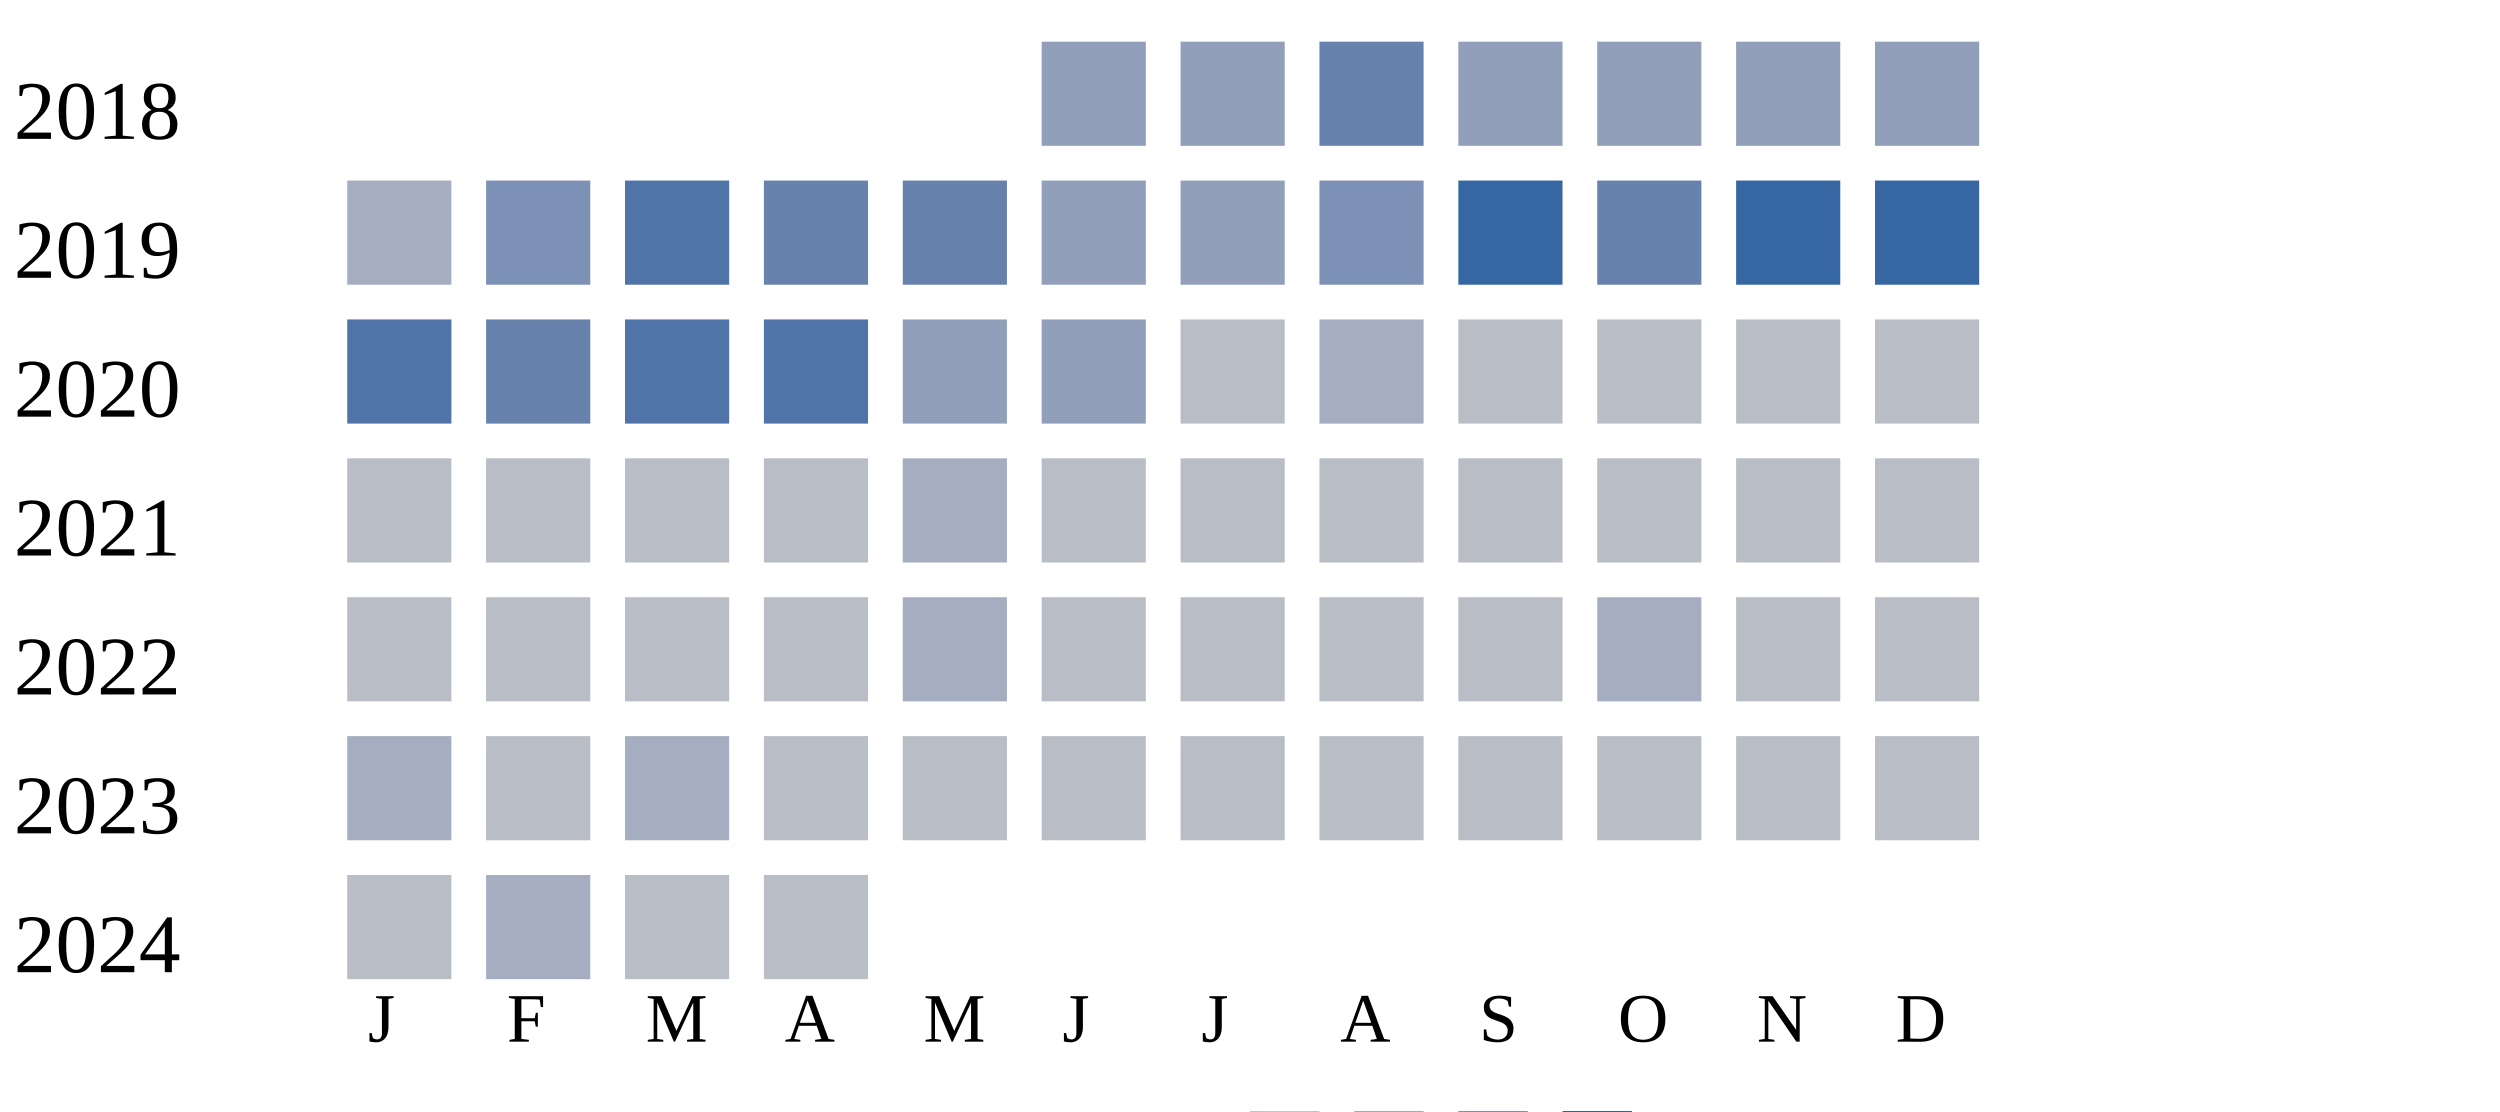
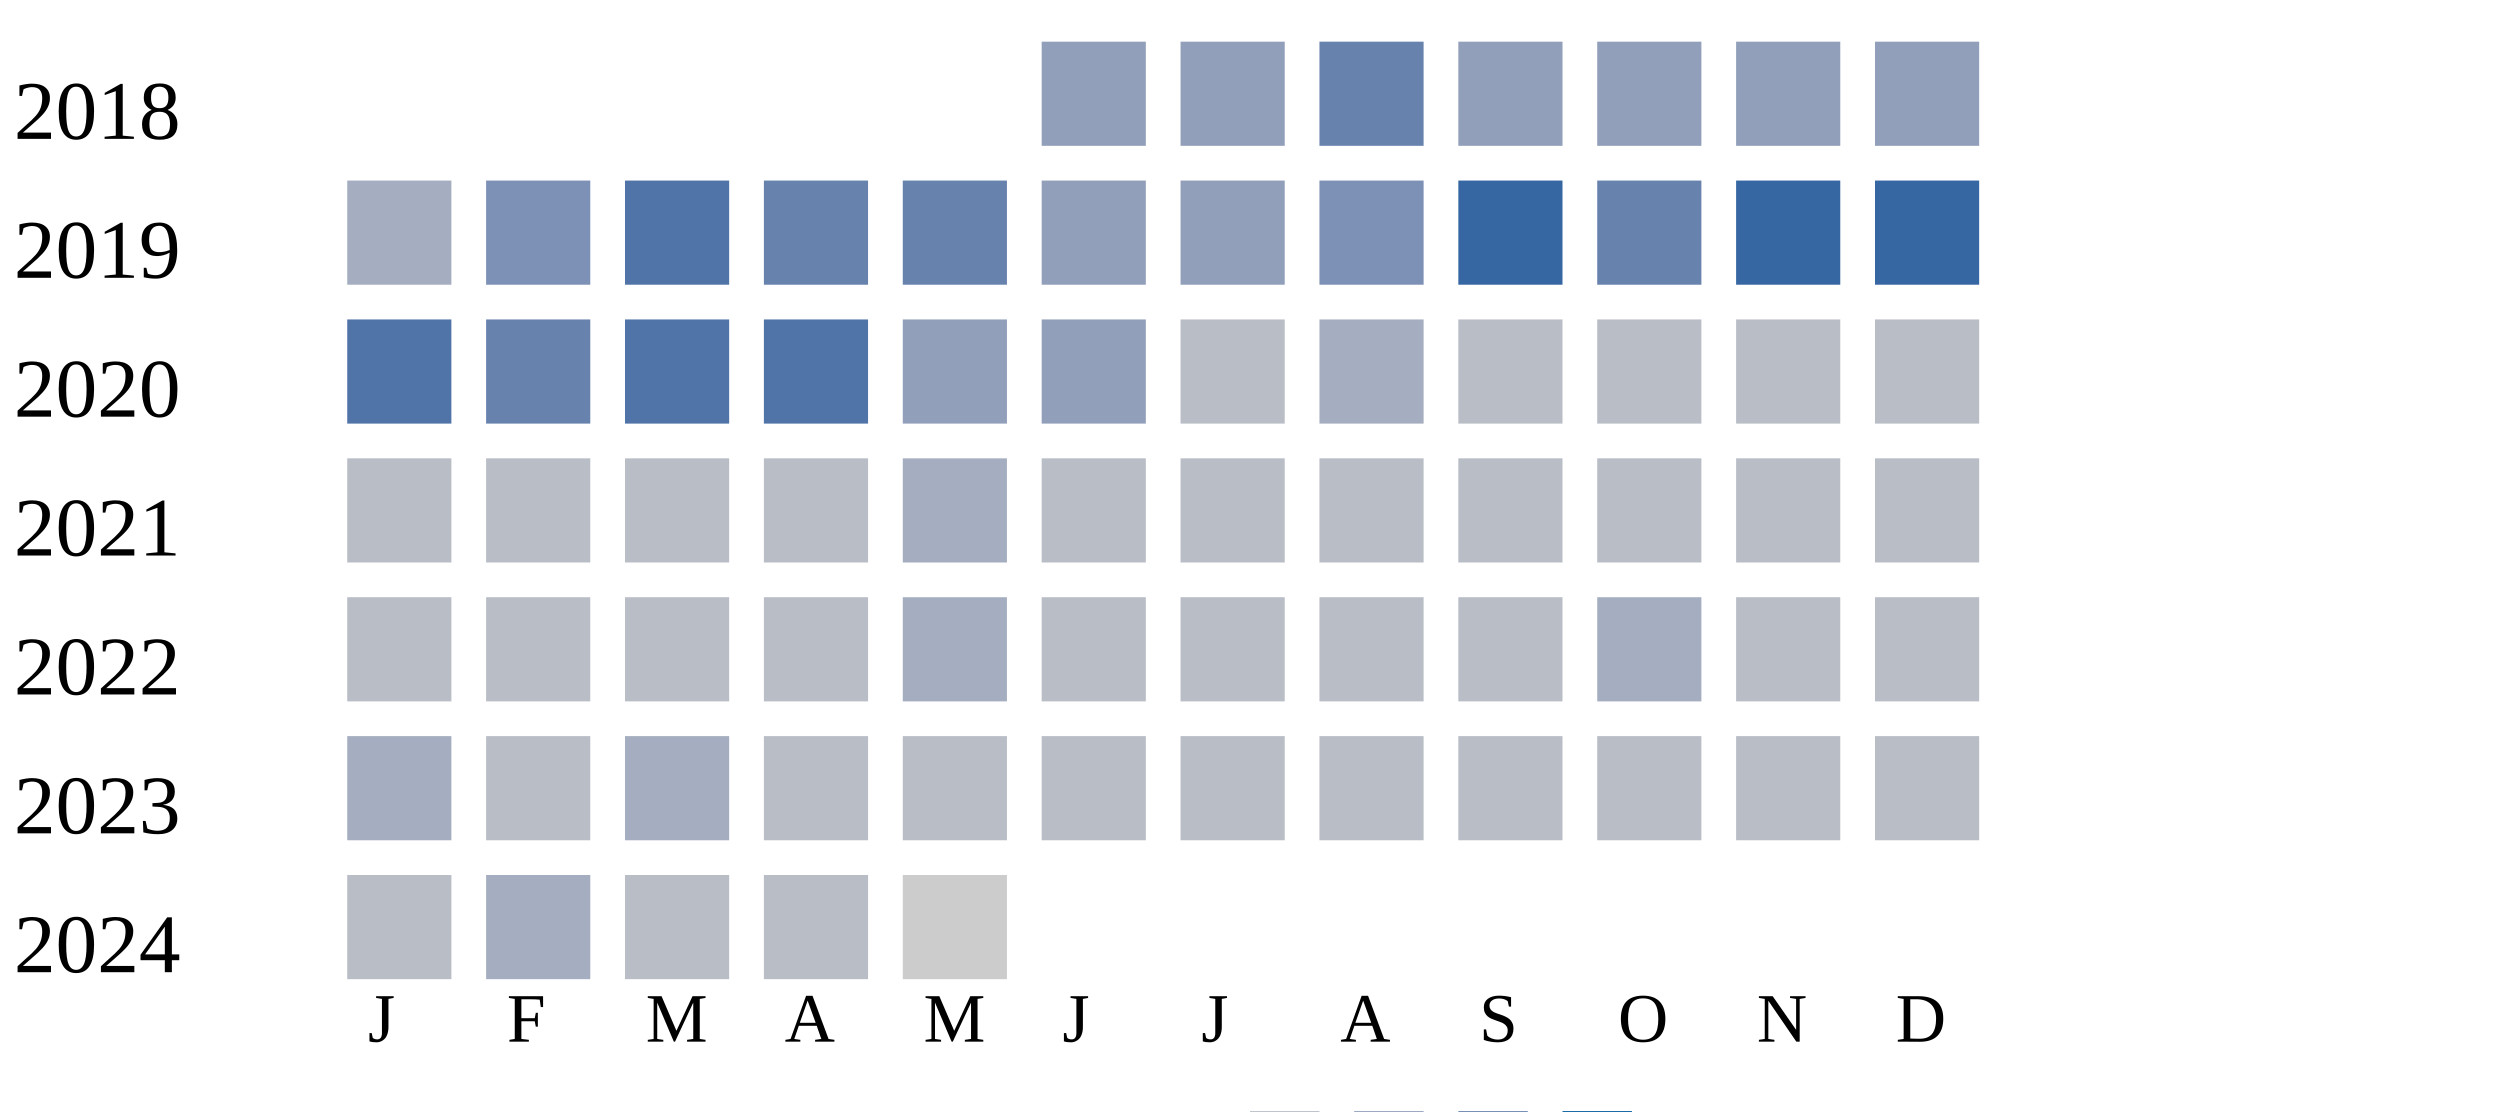
<svg xmlns="http://www.w3.org/2000/svg" width="360" height="160">
  <g transform="translate(0 0)">
    <text x="2" y="20">2018</text>
    <rect x="150" y="6" width="15" height="15" fill="#919fba" />
    <rect x="170" y="6" width="15" height="15" fill="#919fba" />
    <rect x="190" y="6" width="15" height="15" fill="#6882ae" />
    <rect x="210" y="6" width="15" height="15" fill="#919fba" />
    <rect x="230" y="6" width="15" height="15" fill="#919fba" />
    <rect x="250" y="6" width="15" height="15" fill="#919fba" />
    <rect x="270" y="6" width="15" height="15" fill="#919fba" />
  </g>
  <g transform="translate(0 20)">
    <text x="2" y="20">2019</text>
    <rect x="50" y="6" width="15" height="15" fill="#a5aec0" />
    <rect x="70" y="6" width="15" height="15" fill="#7d90b5" />
    <rect x="90" y="6" width="15" height="15" fill="#5174a8" />
    <rect x="110" y="6" width="15" height="15" fill="#6882ae" />
    <rect x="130" y="6" width="15" height="15" fill="#6882ae" />
    <rect x="150" y="6" width="15" height="15" fill="#919fba" />
    <rect x="170" y="6" width="15" height="15" fill="#919fba" />
    <rect x="190" y="6" width="15" height="15" fill="#7d90b5" />
    <rect x="210" y="6" width="15" height="15" fill="#3667a2" />
    <rect x="230" y="6" width="15" height="15" fill="#6882ae" />
    <rect x="250" y="6" width="15" height="15" fill="#3667a2" />
    <rect x="270" y="6" width="15" height="15" fill="#3667a2" />
  </g>
  <g transform="translate(0 40)">
    <text x="2" y="20">2020</text>
    <rect x="50" y="6" width="15" height="15" fill="#5174a8" />
    <rect x="70" y="6" width="15" height="15" fill="#6882ae" />
    <rect x="90" y="6" width="15" height="15" fill="#5174a8" />
    <rect x="110" y="6" width="15" height="15" fill="#5174a8" />
    <rect x="130" y="6" width="15" height="15" fill="#919fba" />
    <rect x="150" y="6" width="15" height="15" fill="#919fba" />
    <rect x="170" y="6" width="15" height="15" fill="#b9bdc6" />
    <rect x="190" y="6" width="15" height="15" fill="#a5aec0" />
    <rect x="210" y="6" width="15" height="15" fill="#b9bdc6" />
    <rect x="230" y="6" width="15" height="15" fill="#b9bdc6" />
    <rect x="250" y="6" width="15" height="15" fill="#b9bdc6" />
    <rect x="270" y="6" width="15" height="15" fill="#b9bdc6" />
  </g>
  <g transform="translate(0 60)">
    <text x="2" y="20">2021</text>
    <rect x="50" y="6" width="15" height="15" fill="#b9bdc6" />
    <rect x="70" y="6" width="15" height="15" fill="#b9bdc6" />
    <rect x="90" y="6" width="15" height="15" fill="#b9bdc6" />
    <rect x="110" y="6" width="15" height="15" fill="#b9bdc6" />
    <rect x="130" y="6" width="15" height="15" fill="#a5aec0" />
    <rect x="150" y="6" width="15" height="15" fill="#b9bdc6" />
    <rect x="170" y="6" width="15" height="15" fill="#b9bdc6" />
    <rect x="190" y="6" width="15" height="15" fill="#b9bdc6" />
    <rect x="210" y="6" width="15" height="15" fill="#b9bdc6" />
    <rect x="230" y="6" width="15" height="15" fill="#b9bdc6" />
    <rect x="250" y="6" width="15" height="15" fill="#b9bdc6" />
    <rect x="270" y="6" width="15" height="15" fill="#b9bdc6" />
  </g>
  <g transform="translate(0 80)">
    <text x="2" y="20">2022</text>
    <rect x="50" y="6" width="15" height="15" fill="#b9bdc6" />
    <rect x="70" y="6" width="15" height="15" fill="#b9bdc6" />
    <rect x="90" y="6" width="15" height="15" fill="#b9bdc6" />
    <rect x="110" y="6" width="15" height="15" fill="#b9bdc6" />
    <rect x="130" y="6" width="15" height="15" fill="#a5aec0" />
    <rect x="150" y="6" width="15" height="15" fill="#b9bdc6" />
    <rect x="170" y="6" width="15" height="15" fill="#b9bdc6" />
    <rect x="190" y="6" width="15" height="15" fill="#b9bdc6" />
    <rect x="210" y="6" width="15" height="15" fill="#b9bdc6" />
    <rect x="230" y="6" width="15" height="15" fill="#a5aec0" />
    <rect x="250" y="6" width="15" height="15" fill="#b9bdc6" />
    <rect x="270" y="6" width="15" height="15" fill="#b9bdc6" />
  </g>
  <g transform="translate(0 100)">
    <text x="2" y="20">2023</text>
    <rect x="50" y="6" width="15" height="15" fill="#a5aec0" />
    <rect x="70" y="6" width="15" height="15" fill="#b9bdc6" />
    <rect x="90" y="6" width="15" height="15" fill="#a5aec0" />
    <rect x="110" y="6" width="15" height="15" fill="#b9bdc6" />
    <rect x="130" y="6" width="15" height="15" fill="#b9bdc6" />
    <rect x="150" y="6" width="15" height="15" fill="#b9bdc6" />
    <rect x="170" y="6" width="15" height="15" fill="#b9bdc6" />
    <rect x="190" y="6" width="15" height="15" fill="#b9bdc6" />
    <rect x="210" y="6" width="15" height="15" fill="#b9bdc6" />
    <rect x="230" y="6" width="15" height="15" fill="#b9bdc6" />
    <rect x="250" y="6" width="15" height="15" fill="#b9bdc6" />
    <rect x="270" y="6" width="15" height="15" fill="#b9bdc6" />
  </g>
  <g transform="translate(0 120)">
    <text x="2" y="20">2024</text>
    <rect x="50" y="6" width="15" height="15" fill="#b9bdc6" />
    <rect x="70" y="6" width="15" height="15" fill="#a5aec0" />
    <rect x="90" y="6" width="15" height="15" fill="#b9bdc6" />
    <rect x="110" y="6" width="15" height="15" fill="#b9bdc6" />
+     <rect x="130" y="6" width="15" height="15" fill="#cccccc" />
  </g>
  <text style="font-size: 10px; text-align: center" x="53" y="150">J</text>
  <text style="font-size: 10px; text-align: center" x="73" y="150">F</text>
  <text style="font-size: 10px; text-align: center" x="93" y="150">M</text>
  <text style="font-size: 10px; text-align: center" x="113" y="150">A</text>
  <text style="font-size: 10px; text-align: center" x="133" y="150">M</text>
  <text style="font-size: 10px; text-align: center" x="153" y="150">J</text>
  <text style="font-size: 10px; text-align: center" x="173" y="150">J</text>
  <text style="font-size: 10px; text-align: center" x="193" y="150">A</text>
  <text style="font-size: 10px; text-align: center" x="213" y="150">S</text>
  <text style="font-size: 10px; text-align: center" x="233" y="150">O</text>
  <text style="font-size: 10px; text-align: center" x="253" y="150">N</text>
  <text style="font-size: 10px; text-align: center" x="273" y="150">D</text>
  <text style="font-size: 10px;" x="155" y="169">Less</text>
  <rect fill="#b9bdc6" width="10" height="10" x="180" y="160" />
  <rect fill="#919fba" width="10" height="10" x="195" y="160" />
  <rect fill="#6882ae" width="10" height="10" x="210" y="160" />
  <rect fill="#005a9c" width="10" height="10" x="225" y="160" />
  <text x="240" y="169" style="font-size: 10px;">More</text>
</svg>
